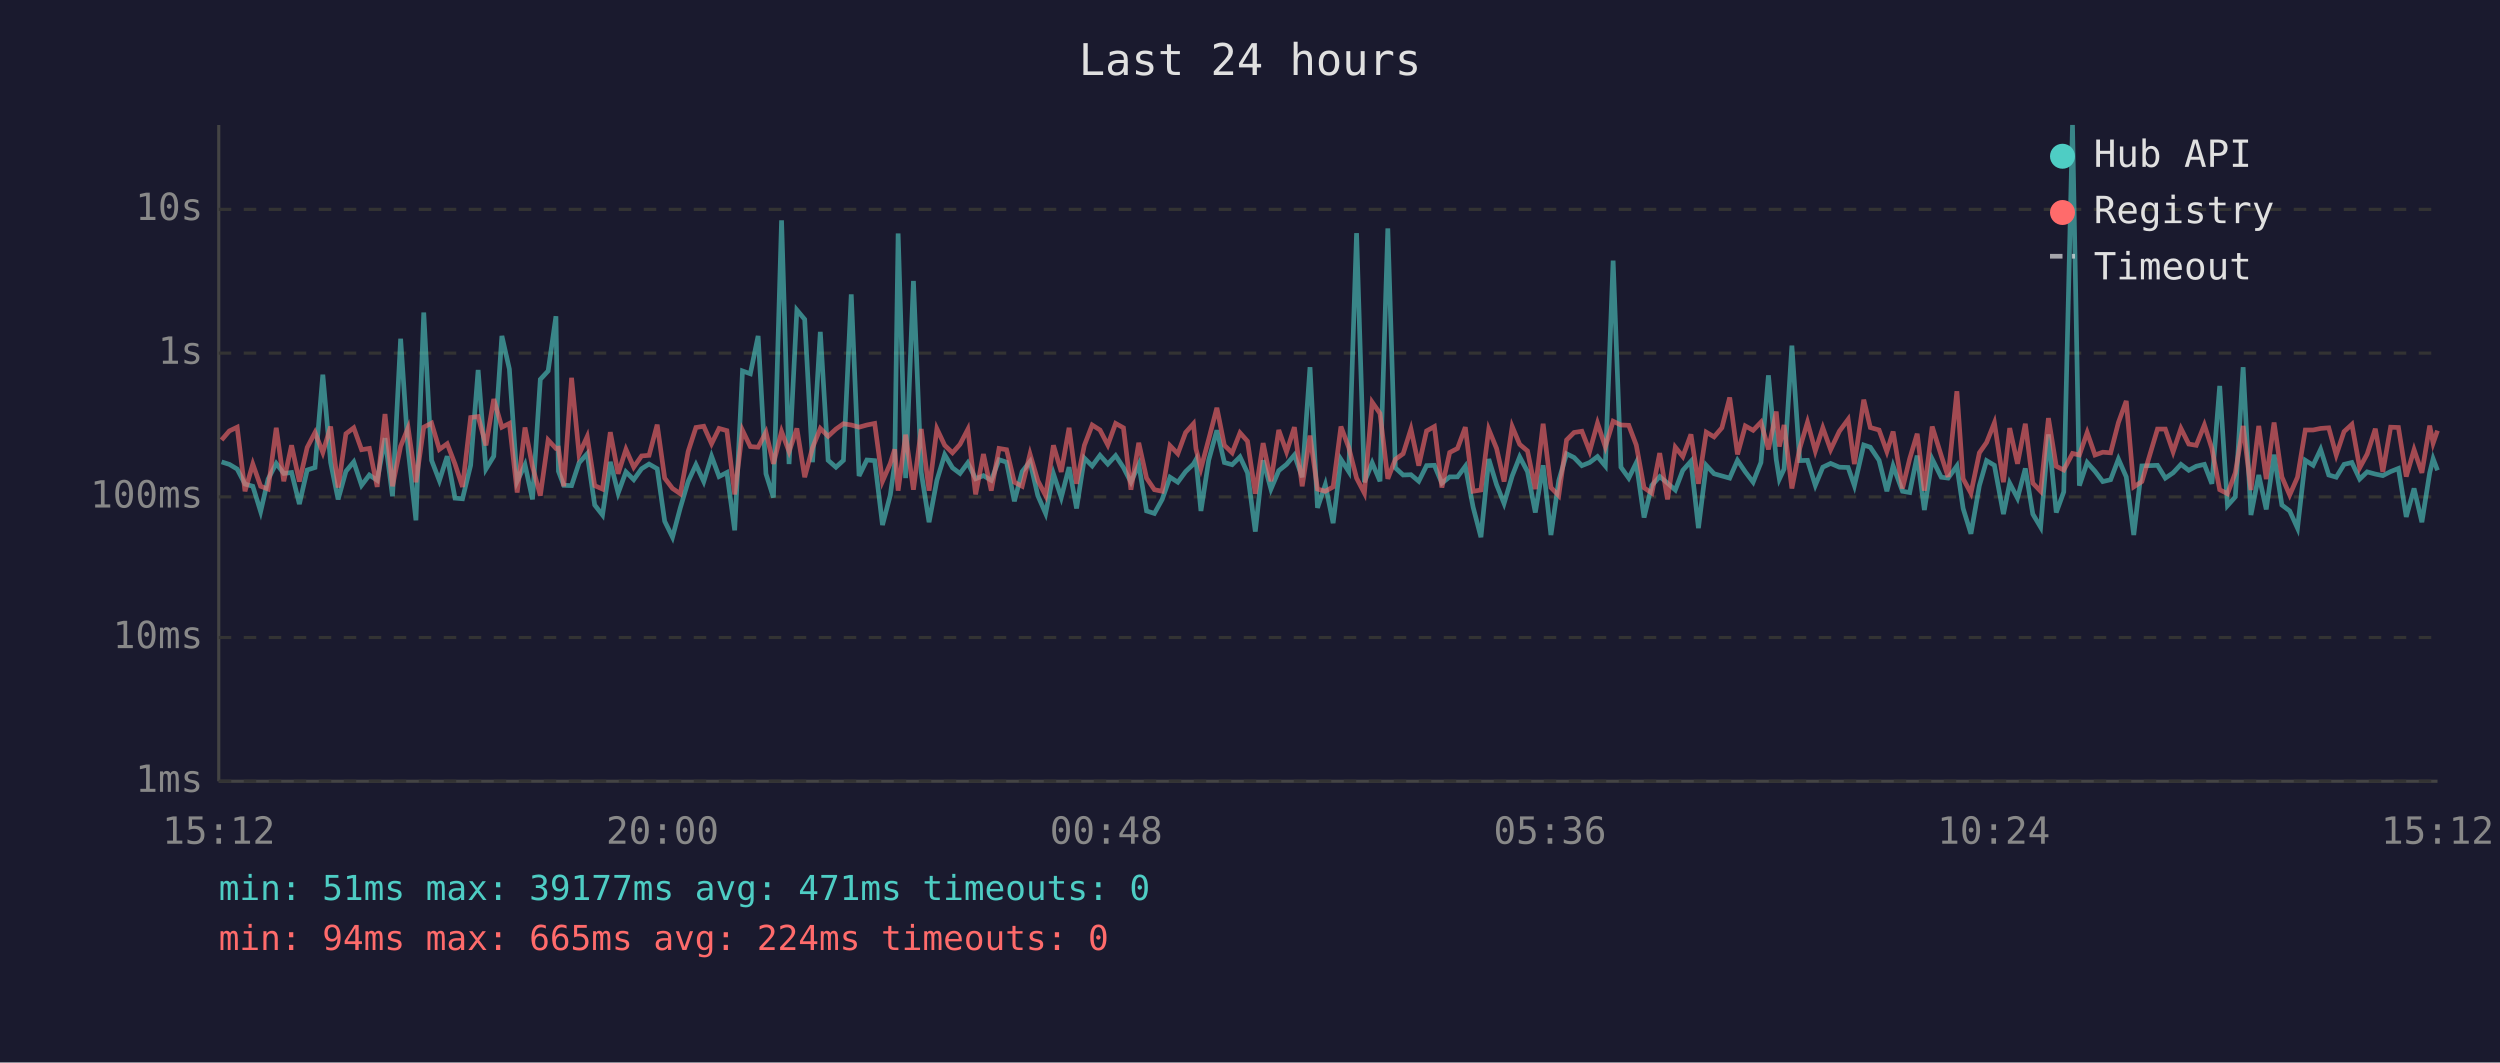
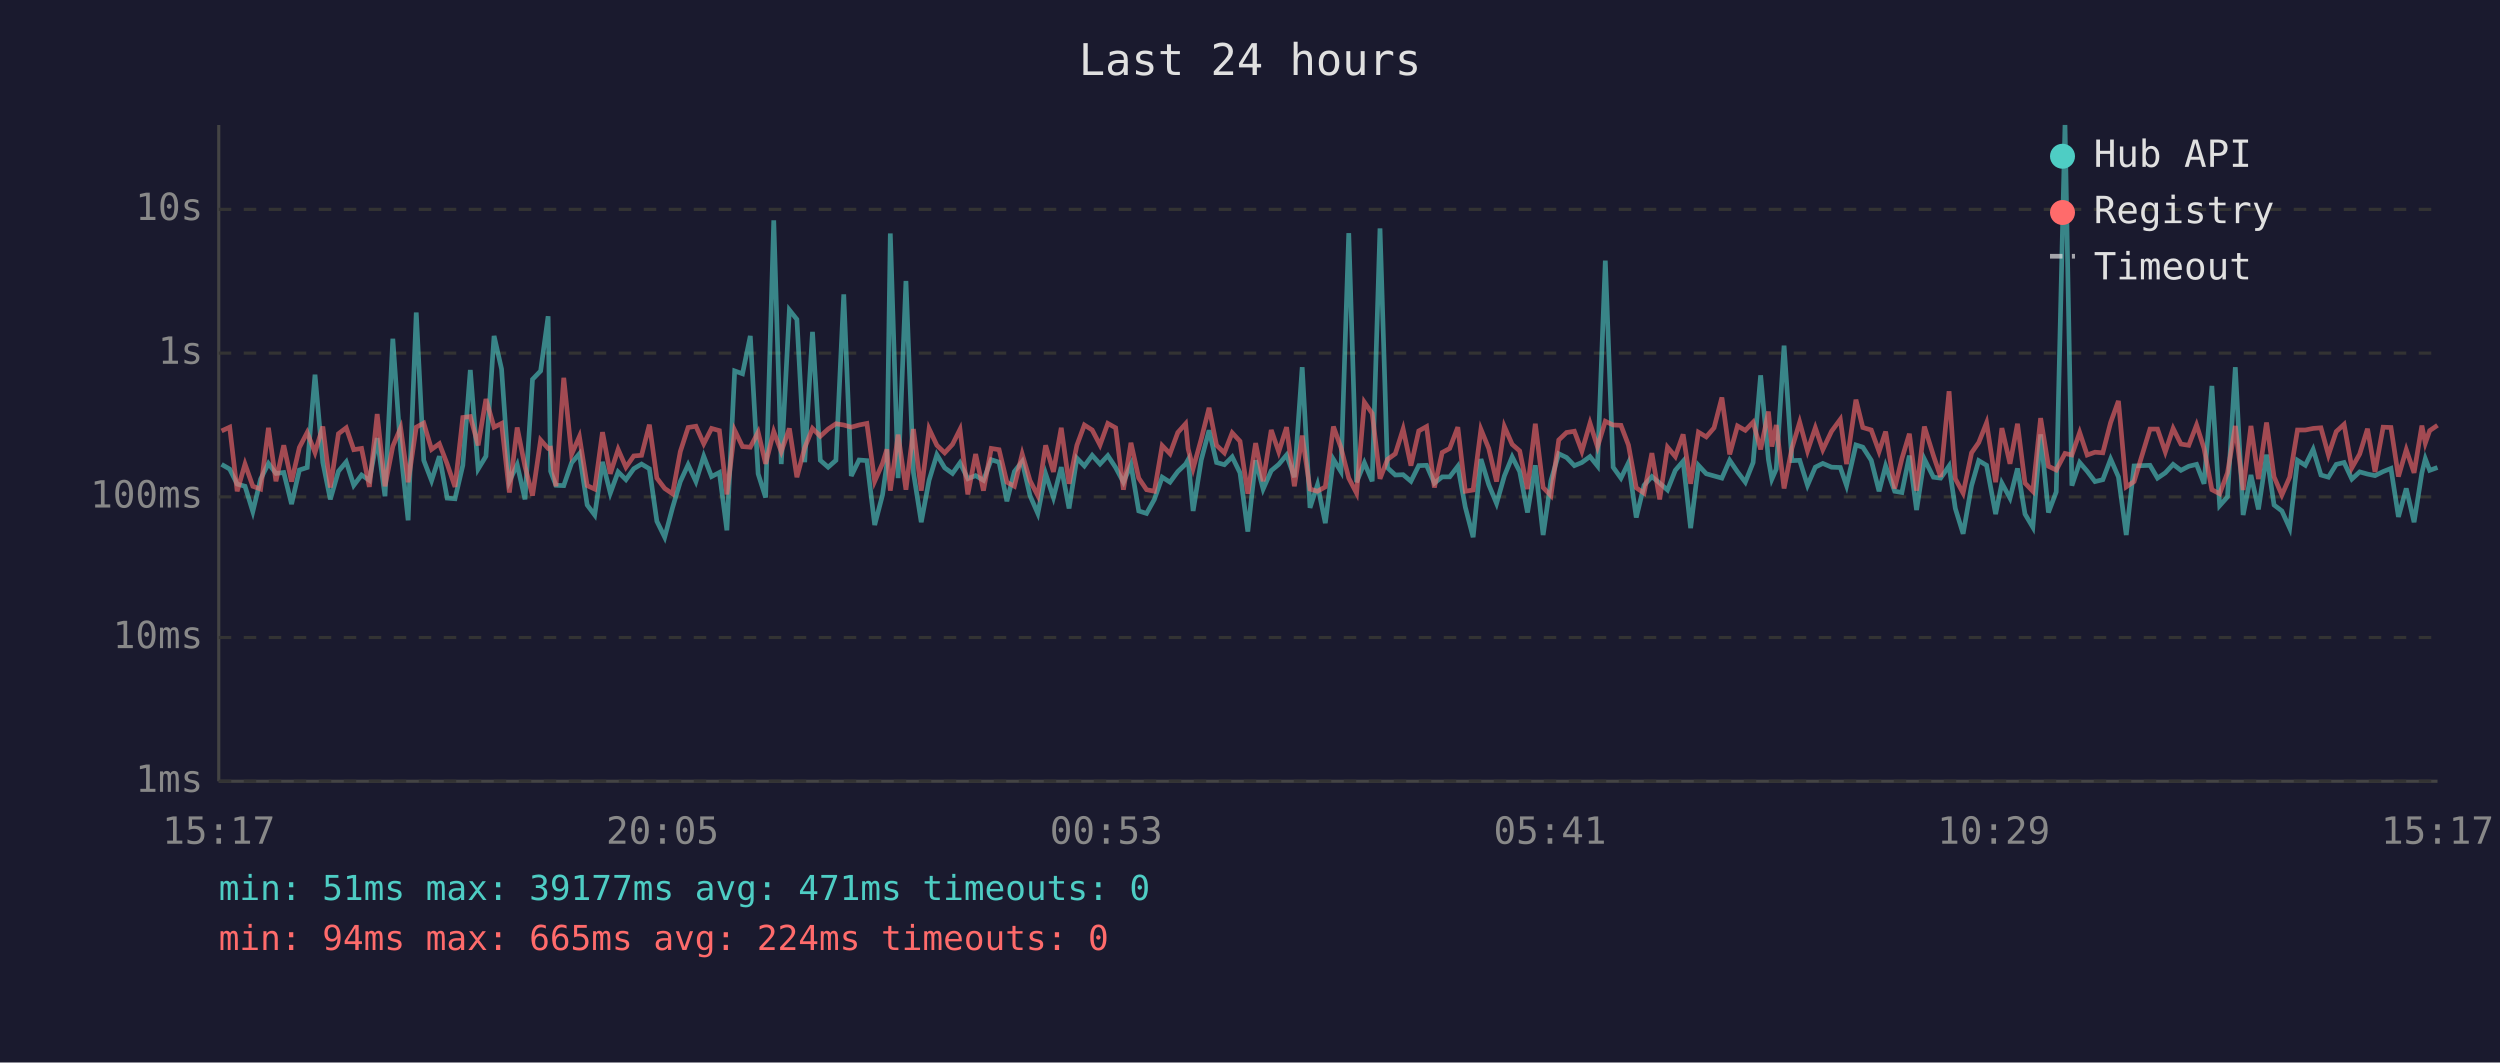
<svg xmlns="http://www.w3.org/2000/svg" viewBox="0 0 800 340" font-family="monospace" font-size="12">
  <rect width="800" height="340" fill="#1a1a2e" />
  <text x="400" y="24" fill="#e0e0e0" font-size="14" text-anchor="middle">Last 24 hours</text>
  <line x1="70" y1="40" x2="70" y2="250" stroke="#444" stroke-width="1" />
  <line x1="70" y1="250" x2="780" y2="250" stroke="#444" stroke-width="1" />
  <line x1="70" y1="250" x2="780" y2="250" stroke="#333" stroke-width="1" stroke-dasharray="4" />
  <text x="65" y="250" fill="#888" text-anchor="end" dominant-baseline="middle">1ms</text>
  <line x1="70" y1="204" x2="780" y2="204" stroke="#333" stroke-width="1" stroke-dasharray="4" />
  <text x="65" y="204" fill="#888" text-anchor="end" dominant-baseline="middle">10ms</text>
  <line x1="70" y1="159" x2="780" y2="159" stroke="#333" stroke-width="1" stroke-dasharray="4" />
  <text x="65" y="159" fill="#888" text-anchor="end" dominant-baseline="middle">100ms</text>
  <line x1="70" y1="113" x2="780" y2="113" stroke="#333" stroke-width="1" stroke-dasharray="4" />
  <text x="65" y="113" fill="#888" text-anchor="end" dominant-baseline="middle">1s</text>
  <line x1="70" y1="67" x2="780" y2="67" stroke="#333" stroke-width="1" stroke-dasharray="4" />
  <text x="65" y="67" fill="#888" text-anchor="end" dominant-baseline="middle">10s</text>
-   <text x="70" y="270" fill="#888" text-anchor="middle">15:12</text>
-   <text x="212" y="270" fill="#888" text-anchor="middle">20:00</text>
-   <text x="354" y="270" fill="#888" text-anchor="middle">00:48</text>
-   <text x="496" y="270" fill="#888" text-anchor="middle">05:36</text>
-   <text x="638" y="270" fill="#888" text-anchor="middle">10:24</text>
-   <text x="780" y="270" fill="#888" text-anchor="middle">15:12</text>
-   <polyline points="70.9,147.8 73.4,148.6 75.9,150.1 78.4,154.9 80.9,155.6 83.4,163.7 85.8,153.3 88.4,148.3 90.8,151.5 93.3,151.2 95.8,161.3 98.3,150.4 100.8,149.6 103.3,119.9 105.8,148.0 108.2,159.8 110.7,150.8 113.2,147.8 115.7,155.3 118.2,152.0 120.7,153.7 123.2,140.2 125.6,158.8 128.2,108.4 130.6,143.9 133.1,166.5 135.6,100.0 138.1,147.3 140.6,153.8 143.1,146.0 145.6,159.4 148.0,159.6 150.6,148.9 153.0,118.4 155.5,150.1 158.0,146.0 160.6,107.5 163.0,118.1 165.5,154.0 168.0,148.7 170.4,159.8 172.9,121.4 175.4,118.7 177.9,101.2 178.7,150.8 180.4,155.3 182.9,155.4 185.3,148.1 187.9,145.2 190.3,161.6 192.8,164.8 195.3,147.8 197.8,157.8 200.3,151.0 202.8,153.5 205.3,150.0 207.7,148.5 210.3,150.0 212.7,166.8 215.2,171.9 217.7,162.5 220.2,154.1 222.7,148.7 225.2,154.1 227.7,146.0 230.1,152.5 232.6,151.2 235.1,169.7 237.6,118.7 240.1,119.6 242.6,107.5 245.1,151.6 247.5,159.2 250.1,70.5 252.5,148.5 255.0,99.2 257.5,102.2 260.0,147.9 262.5,106.2 265.0,147.3 267.5,149.5 269.9,147.3 272.4,94.2 274.9,152.3 277.4,147.2 279.9,147.4 282.4,168.0 284.9,158.4 286.3,148.4 287.4,74.7 289.8,153.0 292.3,89.9 294.8,151.2 297.3,167.1 299.8,153.7 302.3,145.5 304.8,149.7 307.2,151.5 309.7,148.1 312.2,153.2 314.7,152.2 317.2,153.7 319.7,147.1 322.1,147.9 324.6,160.4 327.1,150.9 329.6,147.7 332.1,158.6 334.6,164.3 337.1,151.6 339.6,159.2 342.1,149.5 344.5,162.7 347.0,146.6 349.5,149.1 352.0,145.7 354.5,148.5 357.0,145.8 359.5,149.6 361.9,154.3 364.4,148.7 366.9,163.5 369.4,164.3 371.9,159.8 374.4,152.7 376.9,154.3 379.4,150.9 381.9,148.5 382.7,147.1 384.3,163.5 386.8,147.2 389.4,137.7 391.8,148.0 394.3,148.7 396.8,146.2 399.2,151.3 401.7,170.1 404.2,147.3 406.7,156.5 409.2,150.6 411.7,148.6 414.2,145.6 416.7,152.7 419.2,117.5 421.6,162.5 424.1,155.1 426.6,167.4 429.1,147.0 431.6,150.9 434.1,74.6 436.6,154.3 439.1,148.1 441.6,154.0 444.1,73.1 446.5,149.7 449.0,152.0 451.5,151.9 454.0,154.0 456.5,149.0 459.0,148.9 461.4,154.6 463.9,152.6 466.4,152.6 468.9,149.2 471.4,162.3 473.9,171.9 476.4,146.9 478.9,155.1 481.3,161.1 483.9,152.3 486.3,146.2 488.8,150.9 491.3,164.0 493.8,148.9 496.3,171.2 498.8,153.8 501.3,145.2 503.7,146.4 506.2,149.0 508.7,148.0 511.2,146.1 513.7,149.1 516.2,83.4 518.7,149.5 521.2,153.0 523.6,148.1 526.1,165.6 528.6,155.3 531.1,152.5 533.6,154.6 536.1,156.8 538.5,150.5 541.1,147.6 543.5,169.0 546.0,148.9 548.5,151.6 551.0,152.3 553.5,153.0 556.0,147.3 558.5,151.0 561.0,154.3 563.5,148.0 565.9,120.1 568.4,147.1 569.4,153.3 570.9,150.1 573.4,110.6 575.9,147.4 578.4,147.3 580.9,155.3 583.3,149.5 585.8,148.3 588.6,149.5 591.4,149.6 593.4,155.4 596.4,142.4 598.5,143.1 601.3,147.3 603.8,157.2 605.8,149.1 608.8,157.2 611.1,157.6 613.5,145.8 615.8,163.2 618.3,146.9 621.2,152.7 623.4,153.0 626.2,149.1 628.2,162.7 630.7,170.8 633.4,155.4 635.7,147.4 638.2,148.9 641.1,164.5 643.1,154.6 645.6,159.4 648.1,149.9 650.5,164.5 653.0,168.7 655.5,139.0 658.0,164.0 660.4,157.4 663.2,40.0 665.4,155.4 667.9,148.0 670.4,150.8 672.9,154.1 675.4,153.5 677.9,146.9 680.4,152.6 682.8,171.2 685.4,149.1 690.4,148.9 692.9,153.0 695.4,151.3 697.9,148.6 700.4,150.5 702.8,149.2 705.4,148.6 707.8,154.8 710.3,123.5 712.8,161.8 715.3,159.0 717.8,117.5 720.3,164.8 722.8,152.0 725.2,163.0 727.7,145.5 730.2,161.6 732.7,163.5 735.2,169.0 737.7,147.3 740.2,148.9 742.6,143.8 745.2,152.0 747.6,152.7 750.1,148.6 752.6,148.0 755.1,153.3 757.5,151.0 760.1,151.7 762.5,152.2 765.0,150.9 767.5,149.9 770.0,165.4 772.5,156.3 775.0,167.1 777.5,151.3 778.6,146.8 780.0,150.5" fill="none" stroke="#4ecdc4" stroke-width="1.5" opacity="0.6" />
-   <polyline points="70.9,140.8 73.4,137.9 75.9,136.7 78.4,157.2 80.9,148.5 83.4,155.6 85.8,156.5 88.4,136.9 90.8,154.0 93.3,142.5 95.8,154.1 98.3,143.2 100.8,138.4 103.3,144.8 105.8,136.5 108.2,156.0 110.7,138.8 113.2,136.9 115.7,143.9 118.2,143.5 120.7,155.8 123.2,132.5 125.6,155.6 128.2,142.8 130.6,136.9 133.1,154.3 135.6,136.7 138.1,135.4 140.6,143.8 143.1,142.0 145.6,148.5 148.0,155.8 150.6,133.6 153.0,133.3 155.5,142.5 158.0,127.7 160.6,136.7 163.0,135.5 165.5,157.6 168.0,136.8 170.4,149.3 172.9,158.6 175.4,140.8 177.9,143.5 178.7,143.4 180.4,155.6 182.9,120.9 185.3,145.4 187.9,139.7 190.3,155.4 192.8,156.5 195.3,138.3 197.8,151.6 200.3,143.8 202.8,149.5 205.3,145.9 207.7,145.7 210.3,135.9 212.7,153.0 215.2,156.3 217.7,158.0 220.2,144.5 222.7,136.8 225.2,136.4 227.7,142.0 230.1,137.1 232.6,137.8 235.1,158.2 237.6,137.7 240.1,142.9 242.6,143.1 245.1,138.3 247.5,148.4 250.1,138.1 252.5,144.5 255.0,137.1 257.5,152.7 260.0,143.3 262.5,137.1 265.0,139.6 267.5,137.3 269.9,135.6 272.4,136.0 274.9,136.7 277.4,136.0 279.9,135.5 282.4,154.0 284.9,148.3 286.3,143.8 287.4,157.0 289.8,139.1 292.3,156.7 294.8,137.3 297.3,157.0 299.8,137.2 302.3,142.5 304.8,144.9 307.2,142.2 309.7,137.4 312.2,158.2 314.7,145.3 317.2,157.0 319.7,143.5 322.1,143.9 324.6,154.3 327.1,155.6 329.6,145.3 332.1,153.8 334.6,158.6 337.1,142.5 339.6,151.0 342.1,136.9 344.5,154.8 347.0,142.5 349.5,136.0 352.0,137.6 354.5,142.4 357.0,135.5 359.5,136.9 361.9,156.7 364.4,141.7 366.9,153.0 369.4,156.7 371.9,157.2 374.4,142.6 376.9,145.2 379.4,138.4 381.9,135.6 382.7,143.6 384.3,149.9 386.8,140.5 389.4,130.5 391.8,142.5 394.3,144.9 396.8,138.5 399.2,141.2 401.7,158.0 404.2,141.8 406.7,154.0 409.2,137.6 411.7,144.6 414.2,136.7 416.7,155.6 419.2,139.4 421.6,156.5 424.1,157.2 426.6,155.8 429.1,136.5 431.6,143.2 434.1,153.0 436.6,157.8 439.1,128.7 441.6,132.3 444.1,153.2 446.5,147.0 449.0,145.2 451.5,137.3 454.0,149.0 456.5,137.9 459.0,136.5 461.4,156.0 463.9,144.8 466.4,143.5 468.9,136.7 471.4,157.2 473.9,156.8 476.4,137.4 478.9,143.5 481.3,154.1 483.9,136.5 486.3,142.2 488.8,144.3 491.3,156.5 493.8,135.6 496.3,156.0 498.8,158.6 501.3,140.8 503.7,138.4 506.2,138.0 508.7,144.4 511.2,135.4 513.7,143.0 516.2,134.8 518.7,136.0 521.2,136.1 523.6,142.4 526.1,156.1 528.6,157.8 531.1,145.0 533.6,159.8 536.1,143.1 538.5,146.1 541.1,139.0 543.5,154.8 546.0,138.3 548.5,139.8 551.0,136.9 553.5,127.2 556.0,145.4 558.5,136.3 561.0,137.7 563.5,135.1 565.9,143.8 568.4,131.7 569.4,142.9 570.9,136.0 573.4,156.3 575.9,143.5 578.4,135.1 580.9,144.3 583.3,136.9 585.8,143.9 588.6,138.0 591.4,134.2 593.4,148.5 596.4,127.9 598.5,136.8 601.3,137.6 603.8,144.5 605.8,138.1 608.8,156.3 611.1,146.8 613.5,138.8 615.8,157.0 618.3,136.5 621.2,145.8 623.4,152.6 626.2,125.2 628.2,153.2 630.7,157.8 633.4,144.9 635.7,141.6 638.2,135.3 641.1,154.3 643.1,137.0 645.6,148.4 648.1,135.6 650.5,154.6 653.0,157.2 655.5,133.8 658.0,149.2 660.4,150.4 663.2,145.1 665.4,145.6 667.9,138.4 670.4,145.6 672.9,144.7 675.4,144.9 677.9,135.2 680.4,128.3 682.8,155.8 685.4,154.1 690.4,137.3 692.9,137.3 695.4,144.6 697.9,137.1 700.4,142.1 702.8,142.5 705.4,136.0 707.8,143.5 710.3,156.7 712.8,158.0 715.3,151.3 717.8,136.3 720.3,156.8 722.8,136.3 725.2,153.3 727.7,135.2 730.2,152.6 732.7,158.4 735.2,152.7 737.7,137.6 740.2,137.6 742.6,137.1 745.2,136.9 747.6,145.6 750.1,138.1 752.6,135.8 755.1,149.7 757.5,145.3 760.1,137.2 762.5,151.0 765.0,136.7 767.5,136.8 770.0,152.5 772.5,143.9 775.0,151.3 777.5,136.2 778.6,141.8 780.0,137.8" fill="none" stroke="#ff6b6b" stroke-width="1.5" opacity="0.6" />
+   <text x="70" y="270" fill="#888" text-anchor="middle">15:17</text>
+   <text x="212" y="270" fill="#888" text-anchor="middle">20:05</text>
+   <text x="354" y="270" fill="#888" text-anchor="middle">00:53</text>
+   <text x="496" y="270" fill="#888" text-anchor="middle">05:41</text>
+   <text x="638" y="270" fill="#888" text-anchor="middle">10:29</text>
+   <text x="780" y="270" fill="#888" text-anchor="middle">15:17</text>
+   <polyline points="70.9,148.6 73.5,150.1 75.9,154.9 78.4,155.6 80.9,163.7 83.4,153.3 85.9,148.3 88.3,151.5 90.8,151.2 93.3,161.3 95.8,150.4 98.3,149.6 100.8,119.9 103.3,148.0 105.7,159.8 108.3,150.8 110.8,147.8 113.2,155.3 115.7,152.0 118.2,153.7 120.7,140.2 123.2,158.8 125.7,108.4 128.2,143.9 130.6,166.5 133.2,100.0 135.6,147.3 138.1,153.8 140.6,146.0 143.1,159.4 145.6,159.6 148.1,148.9 150.5,118.4 153.0,150.1 155.5,146.0 158.1,107.5 160.5,118.1 163.0,154.0 165.5,148.7 168.0,159.8 170.4,121.4 173.0,118.7 175.4,101.2 176.2,150.8 177.9,155.3 180.4,155.4 182.9,148.1 185.4,145.2 187.9,161.6 190.3,164.8 192.8,147.8 195.3,157.8 197.8,151.0 200.3,153.5 202.8,150.0 205.3,148.5 207.8,150.0 210.2,166.8 212.7,171.9 215.2,162.5 217.7,154.1 220.2,148.7 222.7,154.1 225.2,146.0 227.7,152.5 230.2,151.2 232.6,169.7 235.1,118.7 237.6,119.6 240.1,107.5 242.6,151.6 245.0,159.2 247.6,70.5 250.0,148.5 252.6,99.2 255.0,102.2 257.5,147.9 260.0,106.2 262.5,147.3 265.0,149.5 267.5,147.3 270.0,94.2 272.4,152.3 274.9,147.2 277.4,147.4 279.9,168.0 282.4,158.4 283.8,148.4 284.9,74.7 287.4,153.0 289.9,89.9 292.3,151.2 294.8,167.1 297.3,153.7 299.8,145.5 302.3,149.7 304.8,151.5 307.2,148.1 309.7,153.2 312.2,152.2 314.7,153.7 317.2,147.1 319.7,147.9 322.2,160.4 324.6,150.9 327.1,147.7 329.6,158.6 332.1,164.3 334.6,151.6 337.1,159.2 339.6,149.5 342.1,162.7 344.6,146.6 347.0,149.1 349.5,145.7 352.0,148.5 354.5,145.8 357.0,149.6 359.5,154.3 361.9,148.7 364.4,163.5 366.9,164.3 369.4,159.8 371.9,152.7 374.4,154.3 376.9,150.9 379.4,148.5 380.2,147.1 381.8,163.5 384.4,147.2 386.9,137.7 389.3,148.0 391.8,148.7 394.3,146.2 396.8,151.3 399.3,170.1 401.8,147.3 404.2,156.5 406.8,150.6 409.2,148.6 411.7,145.6 414.2,152.7 416.7,117.5 419.2,162.5 421.6,155.1 424.1,167.4 426.7,147.0 429.1,150.9 431.6,74.6 434.1,154.3 436.6,148.1 439.1,154.0 441.6,73.1 444.0,149.7 446.5,152.0 449.0,151.9 451.5,154.0 454.0,149.0 456.5,148.9 459.0,154.6 461.5,152.6 463.9,152.6 466.5,149.2 468.9,162.3 471.4,171.9 473.9,146.9 476.4,155.1 478.9,161.1 481.4,152.3 483.9,146.2 486.3,150.9 488.8,164.0 491.3,148.9 493.8,171.2 496.3,153.8 498.8,145.2 501.3,146.4 503.8,149.0 506.2,148.0 508.8,146.1 511.2,149.1 513.7,83.4 516.2,149.5 518.7,153.0 521.1,148.1 523.6,165.6 526.1,155.3 528.6,152.5 531.1,154.6 533.6,156.8 536.1,150.5 538.6,147.6 541.0,169.0 543.5,148.9 546.0,151.6 548.5,152.3 551.0,153.0 553.5,147.3 556.0,151.0 558.5,154.3 561.0,148.0 563.4,120.1 565.9,147.1 567.0,153.3 568.4,150.1 570.9,110.6 573.4,147.4 575.9,147.3 578.4,155.3 580.9,149.5 583.3,148.3 586.1,149.5 588.9,149.6 590.9,155.4 593.9,142.4 596.1,143.1 598.8,147.3 601.3,157.2 603.4,149.1 606.3,157.2 608.6,157.6 611.0,145.8 613.3,163.2 615.8,146.9 618.7,152.7 621.0,153.0 623.7,149.1 625.7,162.7 628.2,170.8 630.9,155.4 633.2,147.4 635.7,148.9 638.6,164.5 640.6,154.6 643.2,159.4 645.6,149.9 648.0,164.5 650.5,168.7 653.0,139.0 655.5,164.0 658.0,157.4 660.8,40.0 663.0,155.4 665.5,148.0 667.9,150.8 670.4,154.1 672.9,153.5 675.4,146.9 677.9,152.6 680.4,171.2 682.9,149.1 688.0,148.9 690.4,153.0 692.9,151.3 695.4,148.6 697.9,150.5 700.4,149.2 702.9,148.6 705.3,154.8 707.8,123.5 710.3,161.8 712.8,159.0 715.3,117.5 717.8,164.8 720.3,152.0 722.7,163.0 725.3,145.5 727.7,161.6 730.2,163.5 732.7,169.0 735.2,147.3 737.7,148.9 740.2,143.8 742.7,152.0 745.1,152.7 747.6,148.6 750.1,148.0 752.6,153.3 755.1,151.0 757.6,151.7 760.0,152.2 762.6,150.9 765.1,149.9 767.5,165.4 770.0,156.3 772.5,167.1 775.0,151.3 776.1,146.8 777.5,150.5 780.0,149.6" fill="none" stroke="#4ecdc4" stroke-width="1.5" opacity="0.6" />
+   <polyline points="70.9,137.9 73.5,136.7 75.9,157.2 78.4,148.5 80.9,155.6 83.4,156.5 85.9,136.9 88.3,154.0 90.8,142.5 93.3,154.1 95.8,143.2 98.3,138.4 100.8,144.8 103.3,136.5 105.7,156.0 108.3,138.8 110.8,136.9 113.2,143.9 115.7,143.5 118.2,155.8 120.7,132.5 123.2,155.6 125.7,142.8 128.2,136.9 130.6,154.3 133.2,136.7 135.6,135.4 138.1,143.8 140.6,142.0 143.1,148.5 145.6,155.8 148.1,133.6 150.5,133.3 153.0,142.5 155.5,127.7 158.1,136.7 160.5,135.5 163.0,157.6 165.5,136.8 168.0,149.3 170.4,158.6 173.0,140.8 175.4,143.5 176.2,143.4 177.9,155.6 180.4,120.9 182.9,145.4 185.4,139.7 187.9,155.4 190.3,156.5 192.8,138.3 195.3,151.6 197.8,143.8 200.3,149.5 202.8,145.9 205.3,145.7 207.8,135.9 210.2,153.0 212.7,156.3 215.2,158.0 217.7,144.5 220.2,136.8 222.7,136.4 225.2,142.0 227.7,137.1 230.2,137.8 232.6,158.2 235.1,137.7 237.6,142.9 240.1,143.1 242.6,138.3 245.0,148.4 247.6,138.1 250.0,144.5 252.6,137.1 255.0,152.7 257.5,143.3 260.0,137.1 262.5,139.6 265.0,137.3 267.5,135.6 270.0,136.0 272.4,136.7 274.9,136.0 277.4,135.5 279.9,154.0 282.4,148.3 283.8,143.8 284.9,157.0 287.4,139.1 289.9,156.7 292.3,137.3 294.8,157.0 297.3,137.2 299.8,142.5 302.3,144.9 304.8,142.2 307.2,137.4 309.7,158.2 312.2,145.3 314.7,157.0 317.2,143.5 319.7,143.9 322.2,154.3 324.6,155.6 327.1,145.3 329.6,153.8 332.1,158.6 334.6,142.5 337.1,151.0 339.6,136.9 342.1,154.8 344.6,142.5 347.0,136.0 349.5,137.6 352.0,142.4 354.5,135.5 357.0,136.9 359.5,156.7 361.9,141.7 364.4,153.0 366.9,156.7 369.4,157.2 371.9,142.6 374.4,145.2 376.9,138.4 379.4,135.6 380.2,143.6 381.8,149.9 384.4,140.5 386.9,130.5 389.3,142.5 391.8,144.9 394.3,138.5 396.8,141.2 399.3,158.0 401.8,141.8 404.2,154.0 406.8,137.6 409.2,144.6 411.7,136.7 414.2,155.6 416.7,139.4 419.2,156.5 421.6,157.2 424.1,155.8 426.7,136.5 429.1,143.2 431.6,153.0 434.1,157.8 436.6,128.7 439.1,132.3 441.6,153.2 444.0,147.0 446.5,145.2 449.0,137.3 451.5,149.0 454.0,137.9 456.5,136.5 459.0,156.0 461.5,144.8 463.9,143.5 466.5,136.7 468.9,157.2 471.4,156.8 473.9,137.4 476.4,143.5 478.9,154.1 481.4,136.5 483.9,142.2 486.3,144.3 488.8,156.5 491.3,135.6 493.8,156.0 496.3,158.6 498.8,140.8 501.3,138.4 503.8,138.0 506.2,144.4 508.8,135.4 511.2,143.0 513.7,134.8 516.2,136.0 518.7,136.1 521.1,142.4 523.6,156.1 526.1,157.8 528.6,145.0 531.1,159.8 533.6,143.1 536.1,146.1 538.6,139.0 541.0,154.8 543.5,138.3 546.0,139.8 548.5,136.9 551.0,127.2 553.5,145.4 556.0,136.3 558.5,137.7 561.0,135.1 563.4,143.8 565.9,131.7 567.0,142.9 568.4,136.0 570.9,156.3 573.4,143.5 575.9,135.1 578.4,144.3 580.9,136.9 583.3,143.9 586.1,138.0 588.9,134.2 590.9,148.5 593.9,127.9 596.1,136.8 598.8,137.6 601.3,144.5 603.4,138.1 606.3,156.3 608.6,146.8 611.0,138.8 613.3,157.0 615.8,136.5 618.7,145.8 621.0,152.6 623.7,125.2 625.7,153.2 628.2,157.8 630.9,144.9 633.2,141.6 635.7,135.3 638.6,154.3 640.6,137.0 643.2,148.4 645.6,135.6 648.0,154.6 650.5,157.2 653.0,133.8 655.5,149.2 658.0,150.4 660.8,145.1 663.0,145.6 665.5,138.4 667.9,145.6 670.4,144.7 672.9,144.9 675.4,135.2 677.9,128.3 680.4,155.8 682.9,154.1 688.0,137.3 690.4,137.3 692.9,144.6 695.4,137.1 697.9,142.1 700.4,142.5 702.9,136.0 705.3,143.5 707.8,156.7 710.3,158.0 712.8,151.3 715.3,136.3 717.8,156.8 720.3,136.3 722.7,153.3 725.3,135.2 727.7,152.6 730.2,158.4 732.7,152.7 735.2,137.6 737.7,137.6 740.2,137.1 742.7,136.9 745.1,145.6 747.6,138.1 750.1,135.8 752.6,149.7 755.1,145.3 757.6,137.2 760.0,151.0 762.6,136.7 765.1,136.8 767.5,152.5 770.0,143.9 772.5,151.3 775.0,136.2 776.1,141.8 777.5,137.8 780.0,136.1" fill="none" stroke="#ff6b6b" stroke-width="1.5" opacity="0.6" />
  <circle cx="660" cy="50" r="4" fill="#4ecdc4" />
  <text x="670" y="50" fill="#e0e0e0" dominant-baseline="middle">Hub API</text>
  <circle cx="660" cy="68" r="4" fill="#ff6b6b" />
  <text x="670" y="68" fill="#e0e0e0" dominant-baseline="middle">Registry</text>
  <line x1="656" y1="82" x2="664" y2="82" stroke="#e0e0e0" stroke-width="1.5" stroke-dasharray="4,3" opacity="0.7" />
  <text x="670" y="86" fill="#e0e0e0" dominant-baseline="middle">Timeout</text>
  <text x="70" y="288" fill="#4ecdc4" font-size="11">min: 51ms  max: 39177ms  avg: 471ms  timeouts: 0</text>
  <text x="70" y="304" fill="#ff6b6b" font-size="11">min: 94ms  max: 665ms  avg: 224ms  timeouts: 0</text>
</svg>
